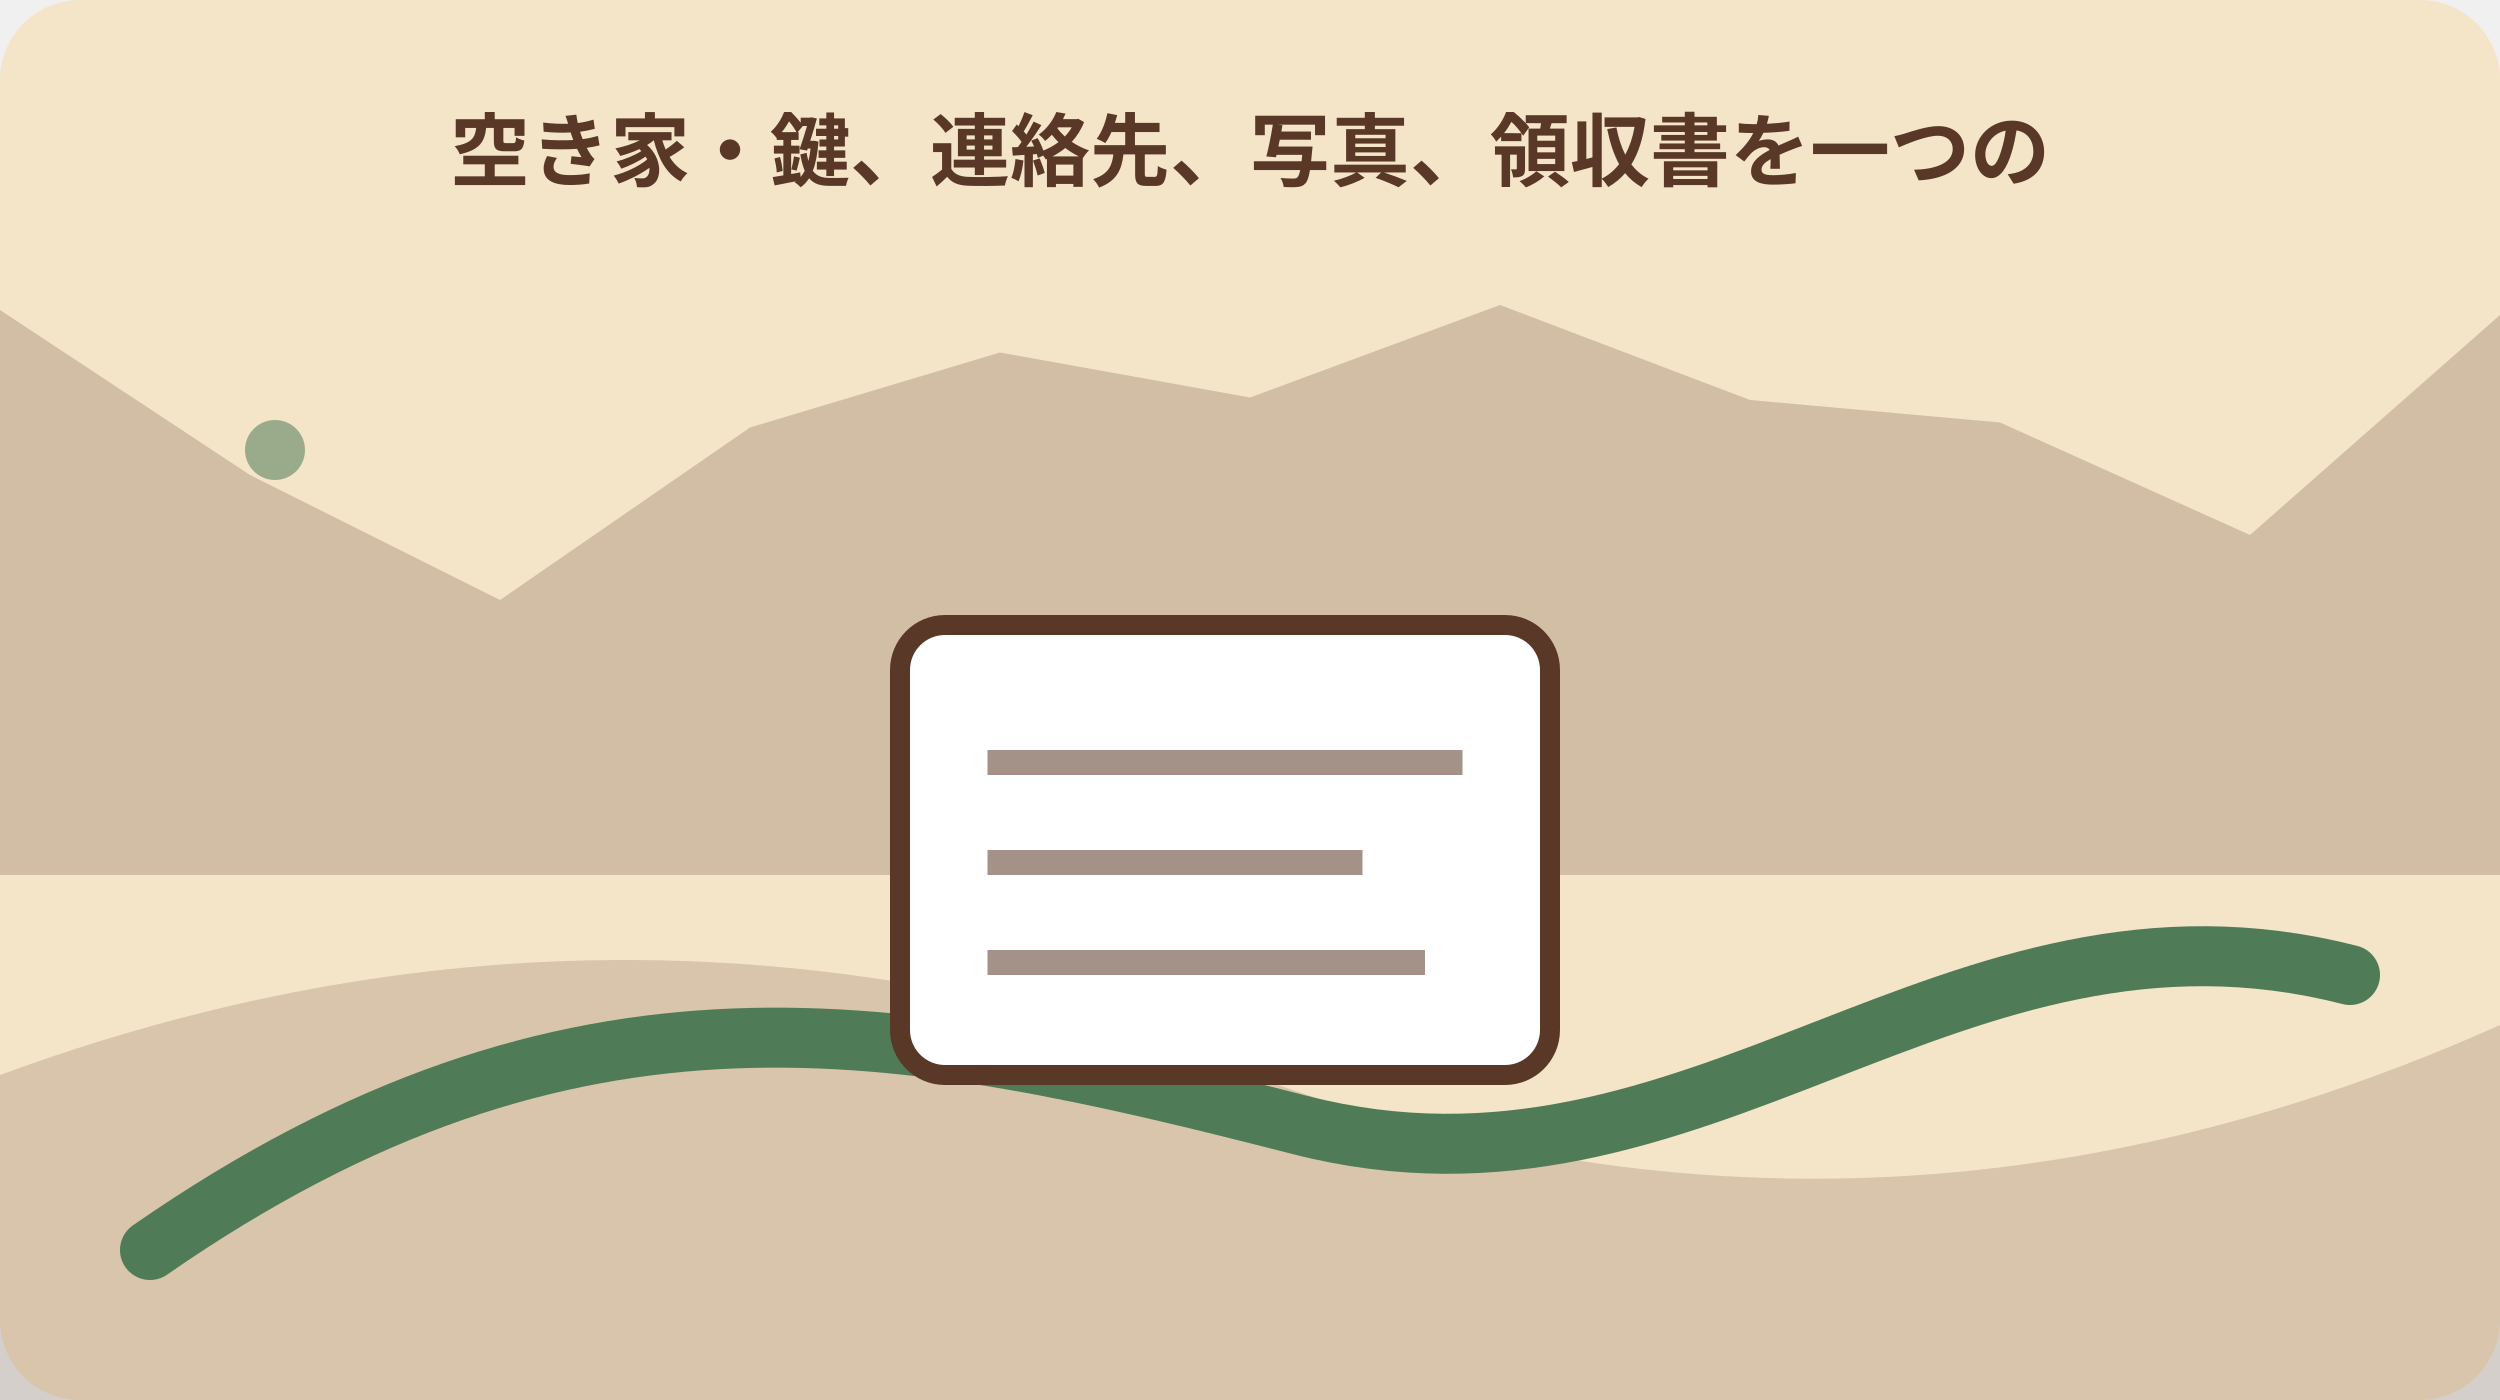
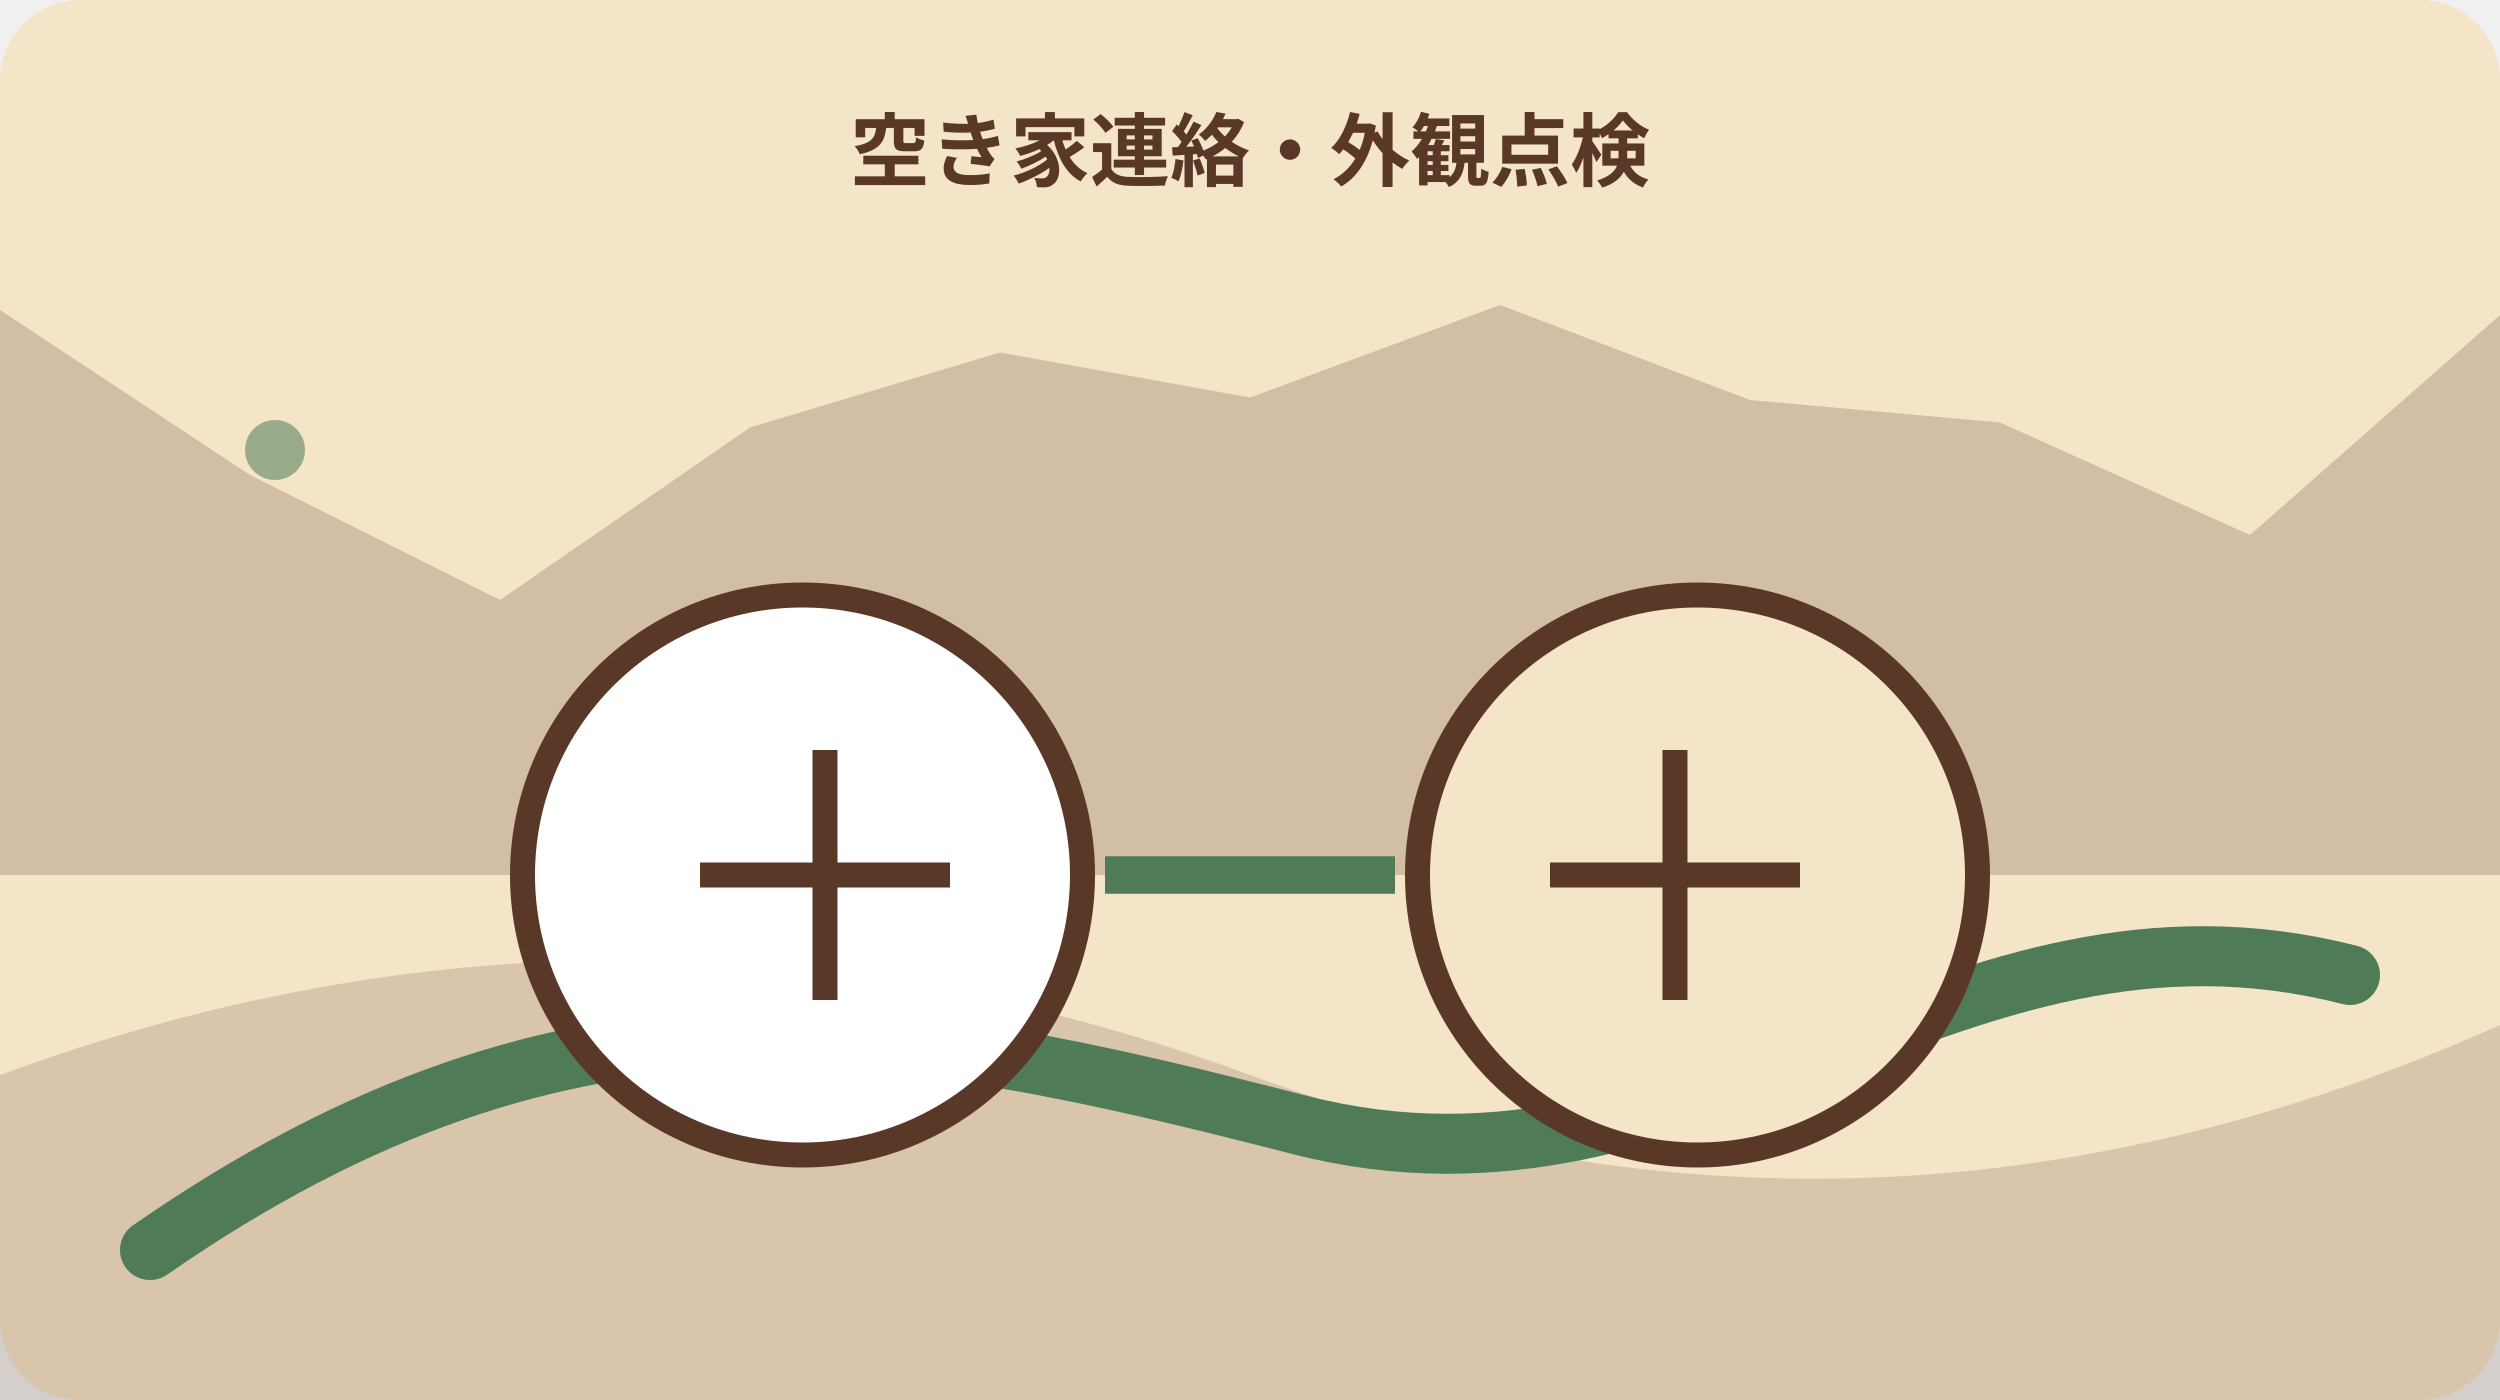
<svg xmlns="http://www.w3.org/2000/svg" width="1000" height="560" viewBox="0 0 1000 560" role="img" aria-labelledby="title desc" data-illustration="mori-editorial" data-topic-id="130" data-scene-index="2">
  <rect width="1000" height="560" rx="32" fill="#f4e4c8" />
  <polygon points="0,124 100,190 200,240 300,171 400,141 500,159 600,122 700,160 800,169 900,214 1000,126 1000,350 0,350" fill="#5a3827" opacity=".22" />
  <path d="M0 430 Q250 338 500 430 T1000 410 V560 H0Z" fill="#5a3827" opacity=".18" />
  <path d="M60 500 C230 382 360 409 520 450 S780 349 940 390" fill="none" stroke="#4f7b57" stroke-width="24" stroke-linecap="round" />
  <circle cx="110" cy="180" r="12" fill="#4f7b57" opacity=".55" />
-   <g data-scene="document">
-     <rect x="360" y="250" width="260" height="180" rx="18" fill="#fff" stroke="#5a3827" stroke-width="8" />
-     <path d="M395 305h190M395 345h150M395 385h175" stroke="#5a3827" stroke-width="10" opacity=".55" />
+   <g data-scene="vacant-house-exterior-risk-survey">
+     <circle cx="321" cy="350" r="112" fill="#fff" stroke="#5a3827" stroke-width="10" />
+     <circle cx="679" cy="350" r="112" fill="#f4e4c8" stroke="#5a3827" stroke-width="10" />
+     <path d="M442 350h116" stroke="#4f7b57" stroke-width="15" />
+     <path d="M280 350h100M330 300v100M620 350h100M670 300v100" stroke="#5a3827" stroke-width="10" />
  </g>
-   <text x="500" y="72" text-anchor="middle" font-family="sans-serif" font-size="32" font-weight="700" fill="#5a3827">空き家・鍵、連絡先、写真、領収書を一つの</text>
+   <text x="500" y="72" text-anchor="middle" font-family="sans-serif" font-size="32" font-weight="700" fill="#5a3827">空き家連絡・外観点検</text>
</svg>
